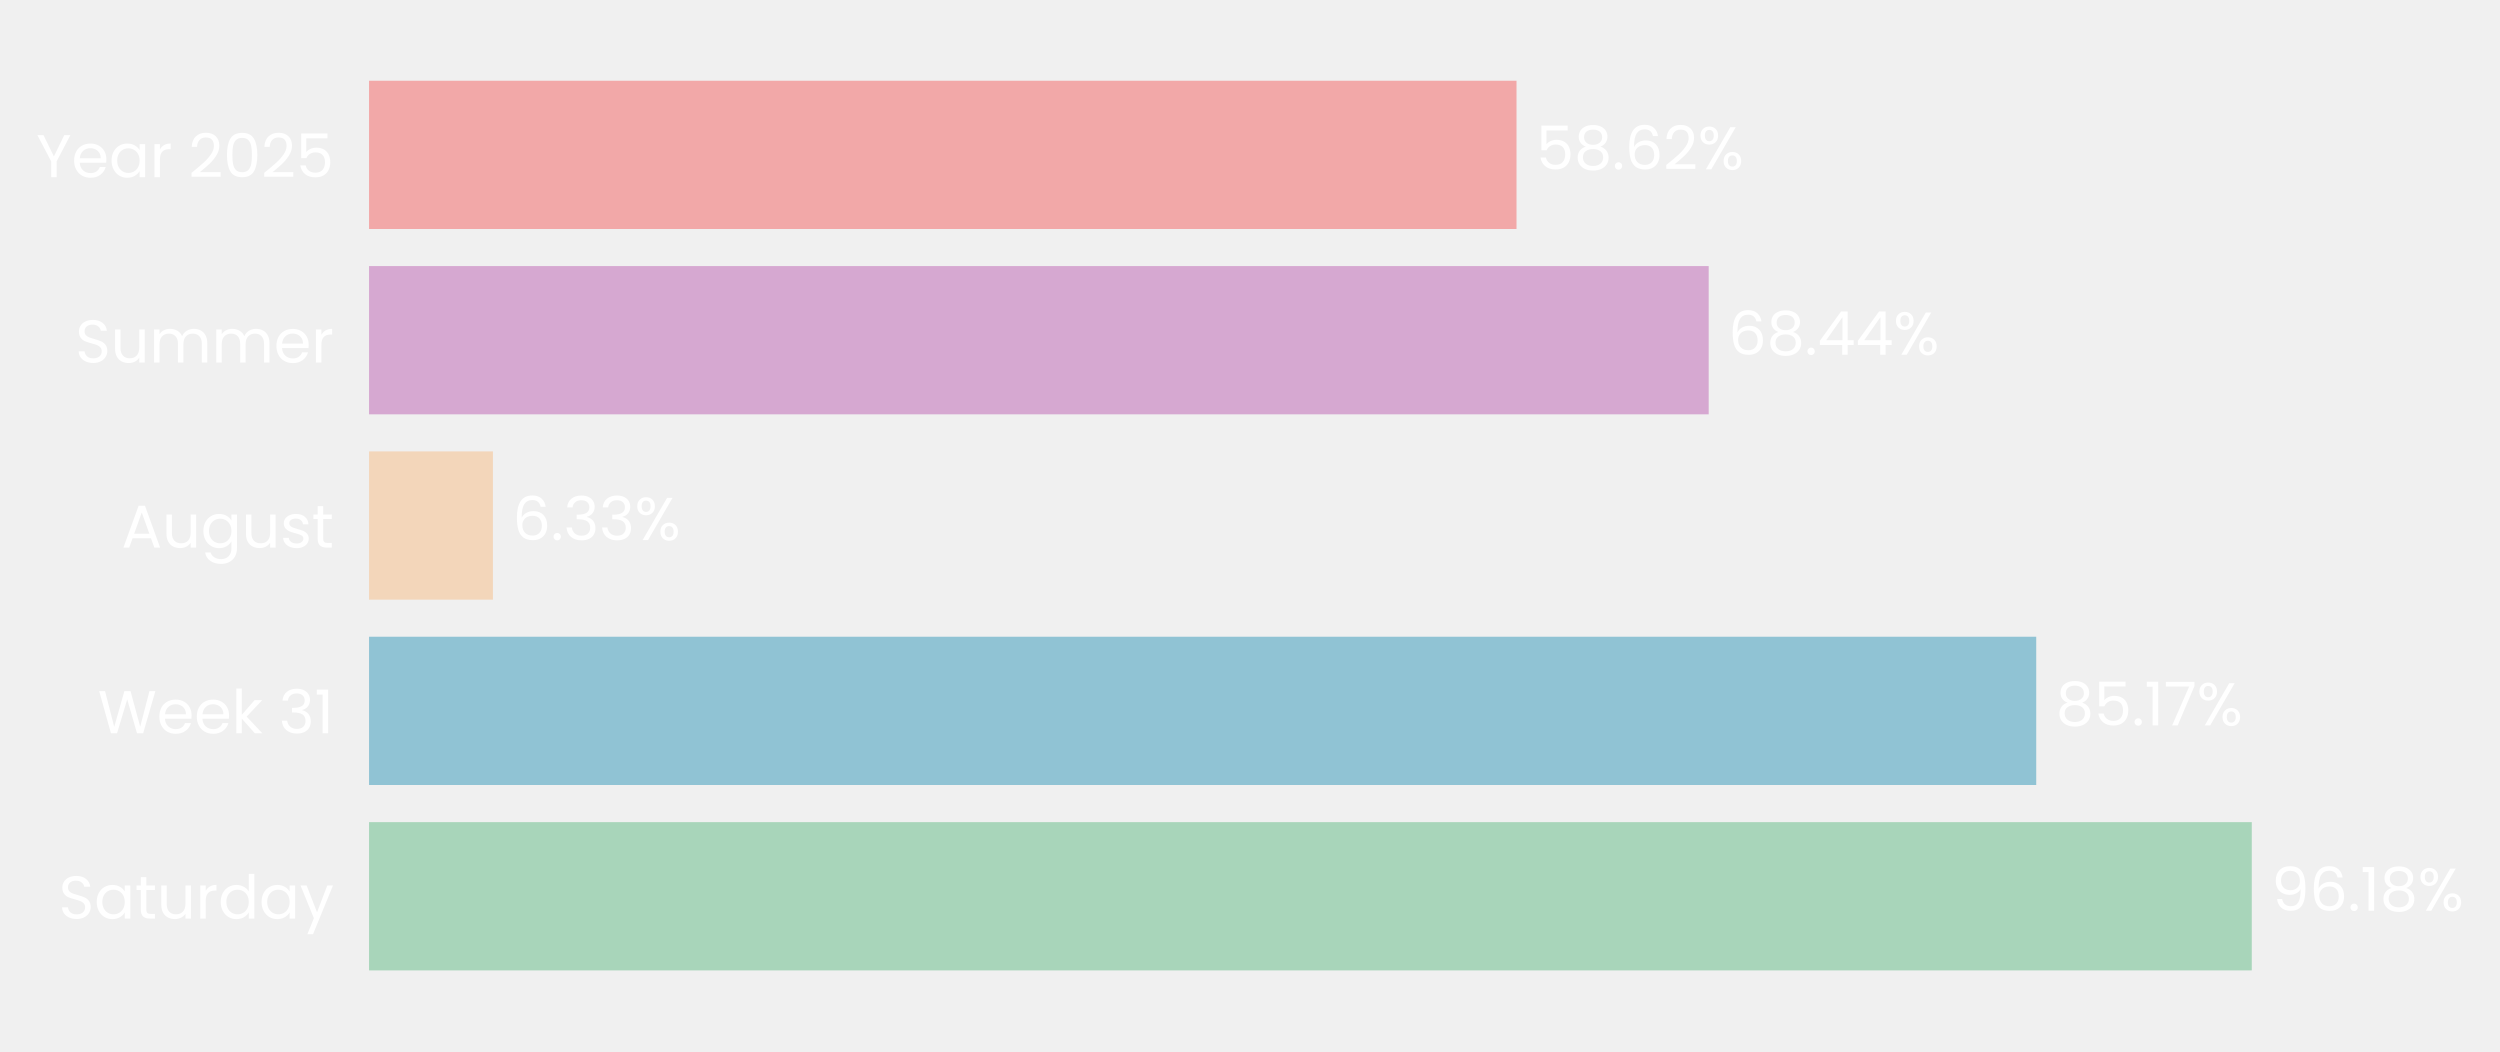
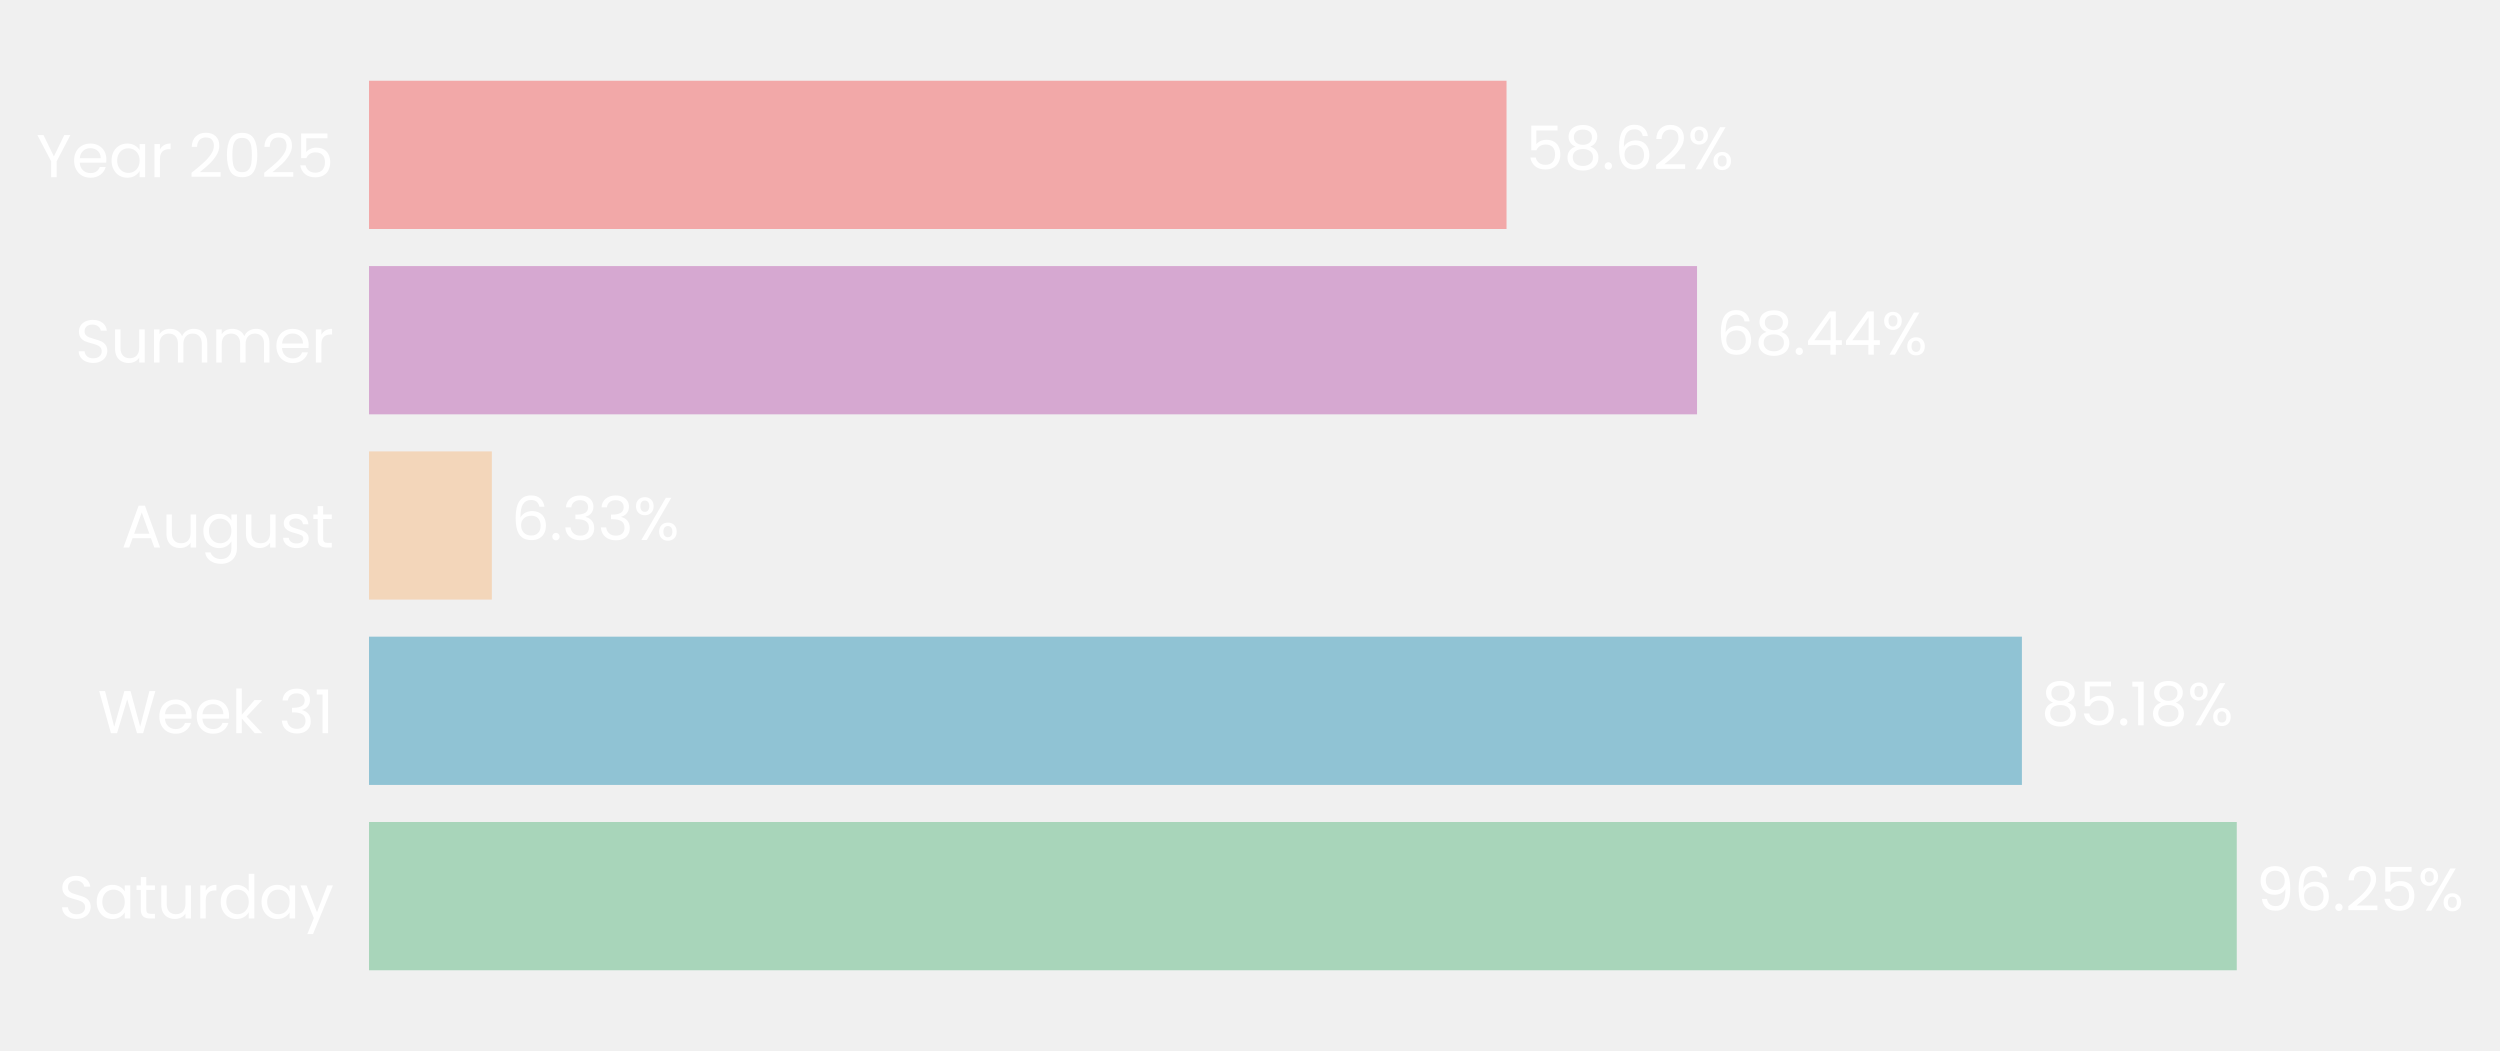
- <svg xmlns="http://www.w3.org/2000/svg" xmlns:xlink="http://www.w3.org/1999/xlink" width="496.621pt" height="208.8pt" viewBox="0 0 496.621 208.8" version="1.1">
+ <svg xmlns="http://www.w3.org/2000/svg" xmlns:xlink="http://www.w3.org/1999/xlink" width="496.675pt" height="208.8pt" viewBox="0 0 496.675 208.8" version="1.1">
  <defs>
    <style type="text/css">*{stroke-linejoin: round; stroke-linecap: butt}</style>
  </defs>
  <g id="figure_1">
    <g id="patch_1">
-       <path d="M 0 208.8  L 496.621 208.8  L 496.621 0  L 0 0  L 0 208.8  z " style="fill: none" />
+       <path d="M 0 208.8  L 496.675 208.8  L 496.675 0  L 0 0  L 0 208.8  z " style="fill: none" />
    </g>
    <g id="axes_1">
      <g id="patch_2">
-         <path d="M 73.311 201.6  L 462.164 201.6  L 462.164 7.2  L 73.311 7.2  L 73.311 201.6  z " style="fill: none" />
+         <path d="M 73.311 201.6  L 458.833 201.6  L 458.833 7.2  L 73.311 7.2  L 73.311 201.6  z " style="fill: none" />
      </g>
      <g id="patch_3">
-         <path d="M 73.311 192.764  L 447.312 192.764  L 447.312 163.309  L 73.311 163.309  z " clip-path="url(#p4270f0ac8f)" style="fill: #a8d5ba" />
+         <path d="M 73.311 192.764  L 444.376 192.764  L 444.376 163.309  L 73.311 163.309  z " clip-path="url(#p6487d36f2b)" style="fill: #a8d5ba" />
      </g>
      <g id="patch_4">
-         <path d="M 73.311 155.945  L 404.492 155.945  L 404.492 126.491  L 73.311 126.491  z " clip-path="url(#p4270f0ac8f)" style="fill: #90c3d4" />
+         <path d="M 73.311 155.945  L 401.693 155.945  L 401.693 126.491  L 73.311 126.491  z " clip-path="url(#p6487d36f2b)" style="fill: #90c3d4" />
      </g>
      <g id="patch_5">
-         <path d="M 73.311 119.127  L 97.919 119.127  L 97.919 89.673  L 73.311 89.673  z " clip-path="url(#p4270f0ac8f)" style="fill: #f3d6ba" />
+         <path d="M 73.311 119.127  L 97.717 119.127  L 97.717 89.673  L 73.311 89.673  z " clip-path="url(#p6487d36f2b)" style="fill: #f3d6ba" />
      </g>
      <g id="patch_6">
-         <path d="M 73.311 82.309  L 339.429 82.309  L 339.429 52.855  L 73.311 52.855  z " clip-path="url(#p4270f0ac8f)" style="fill: #d6a8d1" />
+         <path d="M 73.311 82.309  L 337.153 82.309  L 337.153 52.855  L 73.311 52.855  z " clip-path="url(#p6487d36f2b)" style="fill: #d6a8d1" />
      </g>
      <g id="patch_7">
-         <path d="M 73.311 45.491  L 301.255 45.491  L 301.255 16.036  L 73.311 16.036  z " clip-path="url(#p4270f0ac8f)" style="fill: #f2a8a8" />
+         <path d="M 73.311 45.491  L 299.303 45.491  L 299.303 16.036  L 73.311 16.036  z " clip-path="url(#p6487d36f2b)" style="fill: #f2a8a8" />
      </g>
      <g id="matplotlib.axis_1">
        <g id="ytick_1">
          <g id="text_1">
            <g style="fill: #ffffff" transform="translate(11.65312 182.4764) scale(0.12 -0.12)">
              <defs>
                <path id="Poppins-Regular-53" d="M 1907 -45  Q 1466 -45 1117 112  Q 768 269 569 547  Q 371 826 365 1190  L 986 1190  Q 1018 877 1245 662  Q 1472 448 1907 448  Q 2323 448 2563 656  Q 2803 864 2803 1190  Q 2803 1446 2662 1606  Q 2522 1766 2310 1849  Q 2099 1933 1741 2029  Q 1299 2144 1033 2259  Q 768 2374 579 2620  Q 390 2867 390 3283  Q 390 3648 576 3929  Q 762 4211 1098 4364  Q 1434 4518 1869 4518  Q 2496 4518 2896 4204  Q 3296 3891 3347 3373  L 2707 3373  Q 2675 3629 2438 3824  Q 2202 4019 1811 4019  Q 1446 4019 1216 3830  Q 986 3642 986 3302  Q 986 3059 1123 2905  Q 1261 2752 1462 2672  Q 1664 2592 2029 2490  Q 2470 2368 2739 2249  Q 3008 2131 3200 1884  Q 3392 1638 3392 1216  Q 3392 890 3219 602  Q 3046 314 2707 134  Q 2368 -45 1907 -45  z " transform="scale(0.015625)" />
                <path id="Poppins-Regular-61" d="M 275 1766  Q 275 2304 492 2710  Q 710 3117 1091 3341  Q 1472 3565 1939 3565  Q 2400 3565 2739 3366  Q 3078 3168 3245 2867  L 3245 3507  L 3834 3507  L 3834 0  L 3245 0  L 3245 653  Q 3072 346 2729 144  Q 2387 -58 1933 -58  Q 1466 -58 1088 172  Q 710 403 492 819  Q 275 1235 275 1766  z M 3245 1760  Q 3245 2157 3085 2451  Q 2925 2746 2653 2902  Q 2381 3059 2054 3059  Q 1728 3059 1459 2905  Q 1190 2752 1030 2457  Q 870 2163 870 1766  Q 870 1363 1030 1065  Q 1190 768 1459 611  Q 1728 454 2054 454  Q 2381 454 2653 611  Q 2925 768 3085 1065  Q 3245 1363 3245 1760  z " transform="scale(0.015625)" />
                <path id="Poppins-Regular-74" d="M 1203 3027  L 1203 960  Q 1203 704 1312 598  Q 1421 493 1690 493  L 2118 493  L 2118 0  L 1594 0  Q 1107 0 864 224  Q 621 448 621 960  L 621 3027  L 166 3027  L 166 3507  L 621 3507  L 621 4390  L 1203 4390  L 1203 3507  L 2118 3507  L 2118 3027  L 1203 3027  z " transform="scale(0.015625)" />
                <path id="Poppins-Regular-75" d="M 3603 3507  L 3603 0  L 3021 0  L 3021 518  Q 2854 250 2556 99  Q 2259 -51 1901 -51  Q 1491 -51 1164 118  Q 838 288 649 627  Q 461 966 461 1453  L 461 3507  L 1037 3507  L 1037 1530  Q 1037 1011 1299 732  Q 1562 454 2016 454  Q 2483 454 2752 742  Q 3021 1030 3021 1581  L 3021 3507  L 3603 3507  z " transform="scale(0.015625)" />
                <path id="Poppins-Regular-72" d="M 1075 2938  Q 1229 3238 1513 3404  Q 1798 3571 2208 3571  L 2208 2970  L 2054 2970  Q 1075 2970 1075 1907  L 1075 0  L 493 0  L 493 3507  L 1075 3507  L 1075 2938  z " transform="scale(0.015625)" />
                <path id="Poppins-Regular-64" d="M 275 1766  Q 275 2304 492 2710  Q 710 3117 1091 3341  Q 1472 3565 1946 3565  Q 2355 3565 2707 3376  Q 3059 3187 3245 2880  L 3245 4736  L 3834 4736  L 3834 0  L 3245 0  L 3245 659  Q 3072 346 2733 144  Q 2394 -58 1939 -58  Q 1472 -58 1091 172  Q 710 403 492 819  Q 275 1235 275 1766  z M 3245 1760  Q 3245 2157 3085 2451  Q 2925 2746 2653 2902  Q 2381 3059 2054 3059  Q 1728 3059 1459 2905  Q 1190 2752 1030 2457  Q 870 2163 870 1766  Q 870 1363 1030 1065  Q 1190 768 1459 611  Q 1728 454 2054 454  Q 2381 454 2653 611  Q 2925 768 3085 1065  Q 3245 1363 3245 1760  z " transform="scale(0.015625)" />
                <path id="Poppins-Regular-79" d="M 3514 3507  L 1402 -1651  L 800 -1651  L 1491 38  L 77 3507  L 723 3507  L 1824 666  L 2912 3507  L 3514 3507  z " transform="scale(0.015625)" />
              </defs>
              <use xlink:href="#Poppins-Regular-53" />
              <use xlink:href="#Poppins-Regular-61" transform="translate(58.7 0)" />
              <use xlink:href="#Poppins-Regular-74" transform="translate(126.3 0)" />
              <use xlink:href="#Poppins-Regular-75" transform="translate(162.7 0)" />
              <use xlink:href="#Poppins-Regular-72" transform="translate(226.7 0)" />
              <use xlink:href="#Poppins-Regular-64" transform="translate(264 0)" />
              <use xlink:href="#Poppins-Regular-61" transform="translate(331.5999 0)" />
              <use xlink:href="#Poppins-Regular-79" transform="translate(399.1999 0)" />
            </g>
          </g>
        </g>
        <g id="ytick_2">
          <g id="text_2">
            <g style="fill: #ffffff" transform="translate(19.42687 145.6582) scale(0.12 -0.12)">
              <defs>
                <path id="Poppins-Regular-57" d="M 6099 4461  L 4806 0  L 4154 0  L 3117 3590  L 2042 0  L 1395 -6  L 147 4461  L 768 4461  L 1741 678  L 2816 4461  L 3469 4461  L 4493 691  L 5472 4461  L 6099 4461  z " transform="scale(0.015625)" />
                <path id="Poppins-Regular-65" d="M 3693 1888  Q 3693 1722 3674 1536  L 870 1536  Q 902 1018 1225 726  Q 1549 435 2010 435  Q 2387 435 2640 611  Q 2893 787 2995 1082  L 3622 1082  Q 3482 576 3059 259  Q 2637 -58 2010 -58  Q 1510 -58 1116 166  Q 723 390 499 803  Q 275 1216 275 1760  Q 275 2304 492 2713  Q 710 3123 1104 3344  Q 1498 3565 2010 3565  Q 2509 3565 2893 3347  Q 3277 3130 3485 2749  Q 3693 2368 3693 1888  z M 3091 2010  Q 3091 2342 2944 2582  Q 2797 2822 2544 2947  Q 2291 3072 1984 3072  Q 1542 3072 1232 2790  Q 922 2509 877 2010  L 3091 2010  z " transform="scale(0.015625)" />
                <path id="Poppins-Regular-6b" d="M 2451 0  L 1075 1549  L 1075 0  L 493 0  L 493 4736  L 1075 4736  L 1075 1952  L 2426 3507  L 3238 3507  L 1587 1760  L 3245 0  L 2451 0  z " transform="scale(0.015625)" />
                <path id="Poppins-Regular-20" transform="scale(0.015625)" />
                <path id="Poppins-Regular-33" d="M 384 3462  Q 429 4051 838 4384  Q 1248 4717 1901 4717  Q 2336 4717 2653 4560  Q 2970 4403 3133 4134  Q 3296 3866 3296 3526  Q 3296 3130 3069 2842  Q 2842 2554 2477 2470  L 2477 2438  Q 2893 2336 3136 2035  Q 3379 1734 3379 1248  Q 3379 883 3212 592  Q 3046 301 2713 134  Q 2381 -32 1914 -32  Q 1235 -32 800 323  Q 365 678 314 1331  L 877 1331  Q 922 947 1190 704  Q 1459 461 1907 461  Q 2355 461 2588 694  Q 2822 928 2822 1299  Q 2822 1779 2502 1990  Q 2182 2202 1536 2202  L 1389 2202  L 1389 2688  L 1542 2688  Q 2131 2694 2432 2883  Q 2733 3072 2733 3469  Q 2733 3808 2512 4013  Q 2291 4218 1882 4218  Q 1485 4218 1241 4013  Q 998 3808 954 3462  L 384 3462  z " transform="scale(0.015625)" />
                <path id="Poppins-Regular-31" d="M 243 4096  L 243 4627  L 1446 4627  L 1446 0  L 858 0  L 858 4096  L 243 4096  z " transform="scale(0.015625)" />
              </defs>
              <use xlink:href="#Poppins-Regular-57" />
              <use xlink:href="#Poppins-Regular-65" transform="translate(97.59999 0)" />
              <use xlink:href="#Poppins-Regular-65" transform="translate(159.6 0)" />
              <use xlink:href="#Poppins-Regular-6b" transform="translate(221.6 0)" />
              <use xlink:href="#Poppins-Regular-20" transform="translate(273.0999 0)" />
              <use xlink:href="#Poppins-Regular-33" transform="translate(299.7999 0)" />
              <use xlink:href="#Poppins-Regular-31" transform="translate(358.6999 0)" />
            </g>
          </g>
        </g>
        <g id="ytick_3">
          <g id="text_3">
            <g style="fill: #ffffff" transform="translate(24.11812 108.78) scale(0.12 -0.12)">
              <defs>
                <path id="Poppins-Regular-41" d="M 3130 992  L 1184 992  L 826 0  L 211 0  L 1824 4435  L 2496 4435  L 4102 0  L 3488 0  L 3130 992  z M 2963 1466  L 2157 3718  L 1350 1466  L 2963 1466  z " transform="scale(0.015625)" />
                <path id="Poppins-Regular-67" d="M 1939 3565  Q 2394 3565 2736 3366  Q 3078 3168 3245 2867  L 3245 3507  L 3834 3507  L 3834 -77  Q 3834 -557 3629 -931  Q 3424 -1306 3043 -1517  Q 2662 -1728 2157 -1728  Q 1466 -1728 1005 -1401  Q 544 -1075 461 -512  L 1037 -512  Q 1133 -832 1433 -1027  Q 1734 -1222 2157 -1222  Q 2637 -1222 2941 -921  Q 3245 -621 3245 -77  L 3245 659  Q 3072 352 2733 147  Q 2394 -58 1939 -58  Q 1472 -58 1091 172  Q 710 403 492 819  Q 275 1235 275 1766  Q 275 2304 492 2710  Q 710 3117 1091 3341  Q 1472 3565 1939 3565  z M 3245 1760  Q 3245 2157 3085 2451  Q 2925 2746 2653 2902  Q 2381 3059 2054 3059  Q 1728 3059 1459 2905  Q 1190 2752 1030 2457  Q 870 2163 870 1766  Q 870 1363 1030 1065  Q 1190 768 1459 611  Q 1728 454 2054 454  Q 2381 454 2653 611  Q 2925 768 3085 1065  Q 3245 1363 3245 1760  z " transform="scale(0.015625)" />
                <path id="Poppins-Regular-73" d="M 1734 -58  Q 1331 -58 1011 80  Q 691 218 505 464  Q 320 710 301 1030  L 902 1030  Q 928 768 1149 601  Q 1370 435 1728 435  Q 2061 435 2253 582  Q 2445 730 2445 954  Q 2445 1184 2240 1296  Q 2035 1408 1606 1517  Q 1216 1619 969 1724  Q 723 1830 547 2038  Q 371 2246 371 2586  Q 371 2854 531 3078  Q 691 3302 985 3433  Q 1280 3565 1658 3565  Q 2240 3565 2598 3270  Q 2957 2976 2982 2464  L 2400 2464  Q 2381 2739 2179 2905  Q 1978 3072 1638 3072  Q 1325 3072 1139 2937  Q 954 2803 954 2586  Q 954 2413 1066 2301  Q 1178 2189 1347 2121  Q 1517 2054 1818 1971  Q 2195 1869 2432 1769  Q 2669 1670 2838 1472  Q 3008 1274 3014 954  Q 3014 666 2854 435  Q 2694 205 2403 73  Q 2112 -58 1734 -58  z " transform="scale(0.015625)" />
              </defs>
              <use xlink:href="#Poppins-Regular-41" />
              <use xlink:href="#Poppins-Regular-75" transform="translate(67.39999 0)" />
              <use xlink:href="#Poppins-Regular-67" transform="translate(131.4 0)" />
              <use xlink:href="#Poppins-Regular-75" transform="translate(199 0)" />
              <use xlink:href="#Poppins-Regular-73" transform="translate(263 0)" />
              <use xlink:href="#Poppins-Regular-74" transform="translate(315.2 0)" />
            </g>
          </g>
        </g>
        <g id="ytick_4">
          <g id="text_4">
            <g style="fill: #ffffff" transform="translate(14.95125 72.02182) scale(0.12 -0.12)">
              <defs>
                <path id="Poppins-Regular-6d" d="M 4710 3571  Q 5120 3571 5440 3401  Q 5760 3232 5945 2893  Q 6131 2554 6131 2067  L 6131 0  L 5555 0  L 5555 1984  Q 5555 2509 5296 2787  Q 5037 3066 4595 3066  Q 4141 3066 3872 2774  Q 3603 2483 3603 1933  L 3603 0  L 3027 0  L 3027 1984  Q 3027 2509 2768 2787  Q 2509 3066 2067 3066  Q 1613 3066 1344 2774  Q 1075 2483 1075 1933  L 1075 0  L 493 0  L 493 3507  L 1075 3507  L 1075 3002  Q 1248 3277 1539 3424  Q 1830 3571 2182 3571  Q 2624 3571 2963 3372  Q 3302 3174 3469 2790  Q 3616 3162 3955 3366  Q 4294 3571 4710 3571  z " transform="scale(0.015625)" />
              </defs>
              <use xlink:href="#Poppins-Regular-53" />
              <use xlink:href="#Poppins-Regular-75" transform="translate(58.7 0)" />
              <use xlink:href="#Poppins-Regular-6d" transform="translate(122.7 0)" />
              <use xlink:href="#Poppins-Regular-6d" transform="translate(225.7 0)" />
              <use xlink:href="#Poppins-Regular-65" transform="translate(328.7 0)" />
              <use xlink:href="#Poppins-Regular-72" transform="translate(390.6999 0)" />
            </g>
          </g>
        </g>
        <g id="ytick_5">
          <g id="text_5">
            <g style="fill: #ffffff" transform="translate(7.2 35.20364) scale(0.12 -0.12)">
              <defs>
                <path id="Poppins-Regular-59" d="M 3616 4461  L 2163 1683  L 2163 0  L 1581 0  L 1581 1683  L 122 4461  L 768 4461  L 1869 2202  L 2970 4461  L 3616 4461  z " transform="scale(0.015625)" />
                <path id="Poppins-Regular-32" d="M 326 467  Q 1139 1120 1600 1539  Q 2061 1958 2377 2416  Q 2694 2874 2694 3315  Q 2694 3731 2492 3971  Q 2291 4211 1843 4211  Q 1408 4211 1168 3939  Q 928 3667 909 3213  L 346 3213  Q 371 3930 780 4320  Q 1190 4710 1837 4710  Q 2496 4710 2883 4345  Q 3270 3981 3270 3341  Q 3270 2810 2953 2307  Q 2637 1805 2233 1424  Q 1830 1043 1203 538  L 3405 538  L 3405 51  L 326 51  L 326 467  z " transform="scale(0.015625)" />
                <path id="Poppins-Regular-30" d="M 397 2362  Q 397 3462 755 4080  Q 1114 4698 2010 4698  Q 2899 4698 3257 4080  Q 3616 3462 3616 2362  Q 3616 1242 3257 621  Q 2899 0 2010 0  Q 1114 0 755 621  Q 397 1242 397 2362  z M 3040 2362  Q 3040 2918 2966 3305  Q 2893 3693 2665 3929  Q 2438 4166 2010 4166  Q 1574 4166 1347 3929  Q 1120 3693 1046 3305  Q 973 2918 973 2362  Q 973 1786 1046 1395  Q 1120 1005 1347 768  Q 1574 531 2010 531  Q 2438 531 2665 768  Q 2893 1005 2966 1395  Q 3040 1786 3040 2362  z " transform="scale(0.015625)" />
                <path id="Poppins-Regular-35" d="M 3347 4122  L 1101 4122  L 1101 2662  Q 1248 2867 1536 2998  Q 1824 3130 2157 3130  Q 2688 3130 3021 2909  Q 3354 2688 3498 2339  Q 3642 1990 3642 1600  Q 3642 1139 3469 774  Q 3296 410 2941 198  Q 2586 -13 2061 -13  Q 1389 -13 973 332  Q 557 678 467 1254  L 1037 1254  Q 1120 890 1389 685  Q 1658 480 2067 480  Q 2573 480 2829 784  Q 3085 1088 3085 1587  Q 3085 2086 2829 2358  Q 2573 2630 2074 2630  Q 1734 2630 1481 2467  Q 1229 2304 1114 2022  L 563 2022  L 563 4634  L 3347 4634  L 3347 4122  z " transform="scale(0.015625)" />
              </defs>
              <use xlink:href="#Poppins-Regular-59" />
              <use xlink:href="#Poppins-Regular-65" transform="translate(58.39999 0)" />
              <use xlink:href="#Poppins-Regular-61" transform="translate(120.4 0)" />
              <use xlink:href="#Poppins-Regular-72" transform="translate(188 0)" />
              <use xlink:href="#Poppins-Regular-20" transform="translate(225.3 0)" />
              <use xlink:href="#Poppins-Regular-32" transform="translate(252 0)" />
              <use xlink:href="#Poppins-Regular-30" transform="translate(309.4999 0)" />
              <use xlink:href="#Poppins-Regular-32" transform="translate(372.2999 0)" />
              <use xlink:href="#Poppins-Regular-35" transform="translate(429.7999 0)" />
            </g>
          </g>
        </g>
      </g>
      <g id="text_6">
-         <g style="fill: #ffffff" transform="translate(451.2005 180.9164) scale(0.12 -0.12)">
+         <g style="fill: #ffffff" transform="translate(448.2309 180.9164) scale(0.12 -0.12)">
          <defs>
            <path id="Poppins-Regular-39" d="M 1146 1242  Q 1210 877 1443 678  Q 1677 480 2074 480  Q 2605 480 2857 896  Q 3110 1312 3098 2298  Q 2963 2010 2649 1846  Q 2336 1683 1952 1683  Q 1523 1683 1187 1859  Q 851 2035 659 2374  Q 467 2714 467 3194  Q 467 3878 864 4297  Q 1261 4717 1990 4717  Q 2886 4717 3248 4134  Q 3610 3552 3610 2400  Q 3610 1594 3466 1069  Q 3322 544 2979 269  Q 2637 -6 2042 -6  Q 1389 -6 1024 346  Q 659 698 608 1242  L 1146 1242  z M 2048 2176  Q 2477 2176 2752 2441  Q 3027 2707 3027 3162  Q 3027 3642 2758 3936  Q 2490 4230 2003 4230  Q 1555 4230 1289 3948  Q 1024 3667 1024 3206  Q 1024 2739 1286 2457  Q 1549 2176 2048 2176  z " transform="scale(0.015625)" />
            <path id="Poppins-Regular-36" d="M 2976 3526  Q 2835 4237 2099 4237  Q 1530 4237 1248 3798  Q 966 3360 973 2355  Q 1120 2688 1462 2877  Q 1805 3066 2227 3066  Q 2886 3066 3280 2656  Q 3674 2246 3674 1523  Q 3674 1088 3504 742  Q 3334 397 2992 192  Q 2650 -13 2163 -13  Q 1504 -13 1133 281  Q 762 576 614 1094  Q 467 1613 467 2374  Q 467 4723 2106 4723  Q 2733 4723 3091 4384  Q 3450 4045 3514 3526  L 2976 3526  z M 2106 2573  Q 1830 2573 1587 2461  Q 1344 2349 1193 2121  Q 1043 1894 1043 1568  Q 1043 1082 1324 778  Q 1606 474 2131 474  Q 2579 474 2844 752  Q 3110 1030 3110 1504  Q 3110 2003 2854 2288  Q 2598 2573 2106 2573  z " transform="scale(0.015625)" />
            <path id="Poppins-Regular-2e" d="M 678 -38  Q 512 -38 397 77  Q 282 192 282 358  Q 282 525 397 640  Q 512 755 678 755  Q 838 755 950 640  Q 1062 525 1062 358  Q 1062 192 950 77  Q 838 -38 678 -38  z " transform="scale(0.015625)" />
-             <path id="Poppins-Regular-38" d="M 1242 2406  Q 883 2547 691 2816  Q 499 3085 499 3469  Q 499 3814 672 4092  Q 845 4371 1187 4534  Q 1530 4698 2016 4698  Q 2502 4698 2844 4534  Q 3187 4371 3363 4092  Q 3539 3814 3539 3469  Q 3539 3098 3340 2819  Q 3142 2541 2797 2406  Q 3194 2285 3427 1981  Q 3661 1677 3661 1248  Q 3661 832 3456 521  Q 3251 211 2876 41  Q 2502 -128 2016 -128  Q 1530 -128 1162 41  Q 794 211 589 521  Q 384 832 384 1248  Q 384 1677 614 1984  Q 845 2291 1242 2406  z M 2976 3398  Q 2976 3789 2720 4000  Q 2464 4211 2016 4211  Q 1574 4211 1318 4000  Q 1062 3789 1062 3392  Q 1062 3034 1328 2816  Q 1594 2598 2016 2598  Q 2445 2598 2710 2819  Q 2976 3040 2976 3398  z M 2016 2150  Q 1542 2150 1241 1929  Q 941 1709 941 1267  Q 941 858 1232 608  Q 1523 358 2016 358  Q 2509 358 2797 608  Q 3085 858 3085 1267  Q 3085 1696 2790 1923  Q 2496 2150 2016 2150  z " transform="scale(0.015625)" />
            <path id="Poppins-Regular-25" d="M 269 3584  Q 269 4019 531 4278  Q 794 4538 1203 4538  Q 1613 4538 1875 4278  Q 2138 4019 2138 3584  Q 2138 3142 1875 2883  Q 1613 2624 1203 2624  Q 794 2624 531 2883  Q 269 3142 269 3584  z M 4006 4467  L 1414 0  L 838 0  L 3430 4467  L 4006 4467  z M 1203 4179  Q 986 4179 861 4028  Q 736 3878 736 3584  Q 736 3290 861 3136  Q 986 2982 1203 2982  Q 1421 2982 1549 3139  Q 1677 3296 1677 3584  Q 1677 3878 1549 4028  Q 1421 4179 1203 4179  z M 2720 883  Q 2720 1325 2982 1584  Q 3245 1843 3654 1843  Q 4064 1843 4323 1584  Q 4582 1325 4582 883  Q 4582 448 4323 185  Q 4064 -77 3654 -77  Q 3245 -77 2982 182  Q 2720 442 2720 883  z M 3648 1478  Q 3430 1478 3302 1328  Q 3174 1178 3174 883  Q 3174 595 3302 444  Q 3430 294 3648 294  Q 3866 294 3994 444  Q 4122 595 4122 883  Q 4122 1178 3994 1328  Q 3866 1478 3648 1478  z " transform="scale(0.015625)" />
          </defs>
          <use xlink:href="#Poppins-Regular-39" />
          <use xlink:href="#Poppins-Regular-36" transform="translate(62.99999 0)" />
          <use xlink:href="#Poppins-Regular-2e" transform="translate(126.5 0)" />
-           <use xlink:href="#Poppins-Regular-31" transform="translate(147.5 0)" />
-           <use xlink:href="#Poppins-Regular-38" transform="translate(179.4999 0)" />
-           <use xlink:href="#Poppins-Regular-25" transform="translate(242.5999 0)" />
+           <use xlink:href="#Poppins-Regular-32" transform="translate(147.5 0)" />
+           <use xlink:href="#Poppins-Regular-35" transform="translate(204.9999 0)" />
+           <use xlink:href="#Poppins-Regular-25" transform="translate(267.7999 0)" />
        </g>
      </g>
      <g id="text_7">
-         <g style="fill: #ffffff" transform="translate(408.3804 144.0982) scale(0.12 -0.12)">
+         <g style="fill: #ffffff" transform="translate(405.5482 144.0982) scale(0.12 -0.12)">
          <defs>
-             <path id="Poppins-Regular-37" d="M 3245 4173  L 1466 0  L 877 0  L 2682 4115  L 211 4115  L 211 4614  L 3245 4614  L 3245 4173  z " transform="scale(0.015625)" />
+             <path id="Poppins-Regular-38" d="M 1242 2406  Q 883 2547 691 2816  Q 499 3085 499 3469  Q 499 3814 672 4092  Q 845 4371 1187 4534  Q 1530 4698 2016 4698  Q 2502 4698 2844 4534  Q 3187 4371 3363 4092  Q 3539 3814 3539 3469  Q 3539 3098 3340 2819  Q 3142 2541 2797 2406  Q 3194 2285 3427 1981  Q 3661 1677 3661 1248  Q 3661 832 3456 521  Q 3251 211 2876 41  Q 2502 -128 2016 -128  Q 1530 -128 1162 41  Q 794 211 589 521  Q 384 832 384 1248  Q 384 1677 614 1984  Q 845 2291 1242 2406  z M 2976 3398  Q 2976 3789 2720 4000  Q 2464 4211 2016 4211  Q 1574 4211 1318 4000  Q 1062 3789 1062 3392  Q 1062 3034 1328 2816  Q 1594 2598 2016 2598  Q 2445 2598 2710 2819  Q 2976 3040 2976 3398  z M 2016 2150  Q 1542 2150 1241 1929  Q 941 1709 941 1267  Q 941 858 1232 608  Q 1523 358 2016 358  Q 2509 358 2797 608  Q 3085 858 3085 1267  Q 3085 1696 2790 1923  Q 2496 2150 2016 2150  z " transform="scale(0.015625)" />
          </defs>
          <use xlink:href="#Poppins-Regular-38" />
          <use xlink:href="#Poppins-Regular-35" transform="translate(63.09999 0)" />
          <use xlink:href="#Poppins-Regular-2e" transform="translate(125.9 0)" />
          <use xlink:href="#Poppins-Regular-31" transform="translate(146.9 0)" />
-           <use xlink:href="#Poppins-Regular-37" transform="translate(178.8999 0)" />
-           <use xlink:href="#Poppins-Regular-25" transform="translate(233.4999 0)" />
+           <use xlink:href="#Poppins-Regular-38" transform="translate(178.8999 0)" />
+           <use xlink:href="#Poppins-Regular-25" transform="translate(241.9999 0)" />
        </g>
      </g>
      <g id="text_8">
-         <g style="fill: #ffffff" transform="translate(101.808 107.28) scale(0.12 -0.12)">
+         <g style="fill: #ffffff" transform="translate(101.5725 107.28) scale(0.12 -0.12)">
          <use xlink:href="#Poppins-Regular-36" />
          <use xlink:href="#Poppins-Regular-2e" transform="translate(63.49999 0)" />
          <use xlink:href="#Poppins-Regular-33" transform="translate(84.49997 0)" />
          <use xlink:href="#Poppins-Regular-33" transform="translate(143.4 0)" />
          <use xlink:href="#Poppins-Regular-25" transform="translate(202.3 0)" />
        </g>
      </g>
      <g id="text_9">
-         <g style="fill: #ffffff" transform="translate(343.3179 70.46182) scale(0.12 -0.12)">
+         <g style="fill: #ffffff" transform="translate(341.0077 70.46182) scale(0.12 -0.12)">
          <defs>
            <path id="Poppins-Regular-34" d="M 256 1030  L 256 1472  L 2502 4582  L 3200 4582  L 3200 1536  L 3840 1536  L 3840 1030  L 3200 1030  L 3200 0  L 2624 0  L 2624 1030  L 256 1030  z M 2650 3974  L 928 1536  L 2650 1536  L 2650 3974  z " transform="scale(0.015625)" />
          </defs>
          <use xlink:href="#Poppins-Regular-36" />
          <use xlink:href="#Poppins-Regular-38" transform="translate(63.49999 0)" />
          <use xlink:href="#Poppins-Regular-2e" transform="translate(126.6 0)" />
          <use xlink:href="#Poppins-Regular-34" transform="translate(147.6 0)" />
          <use xlink:href="#Poppins-Regular-34" transform="translate(210.5 0)" />
          <use xlink:href="#Poppins-Regular-25" transform="translate(273.3999 0)" />
        </g>
      </g>
      <g id="text_10">
-         <g style="fill: #ffffff" transform="translate(305.144 33.64364) scale(0.12 -0.12)">
+         <g style="fill: #ffffff" transform="translate(303.1586 33.64364) scale(0.12 -0.12)">
          <use xlink:href="#Poppins-Regular-35" />
          <use xlink:href="#Poppins-Regular-38" transform="translate(62.79999 0)" />
          <use xlink:href="#Poppins-Regular-2e" transform="translate(125.9 0)" />
          <use xlink:href="#Poppins-Regular-36" transform="translate(146.9 0)" />
          <use xlink:href="#Poppins-Regular-32" transform="translate(210.3999 0)" />
          <use xlink:href="#Poppins-Regular-25" transform="translate(267.8999 0)" />
        </g>
      </g>
    </g>
  </g>
  <defs>
-     <clipPath id="p4270f0ac8f">
-       <rect x="73.311" y="7.2" width="388.853" height="194.4" />
+     <clipPath id="p6487d36f2b">
+       <rect x="73.311" y="7.2" width="385.522" height="194.4" />
    </clipPath>
  </defs>
</svg>
